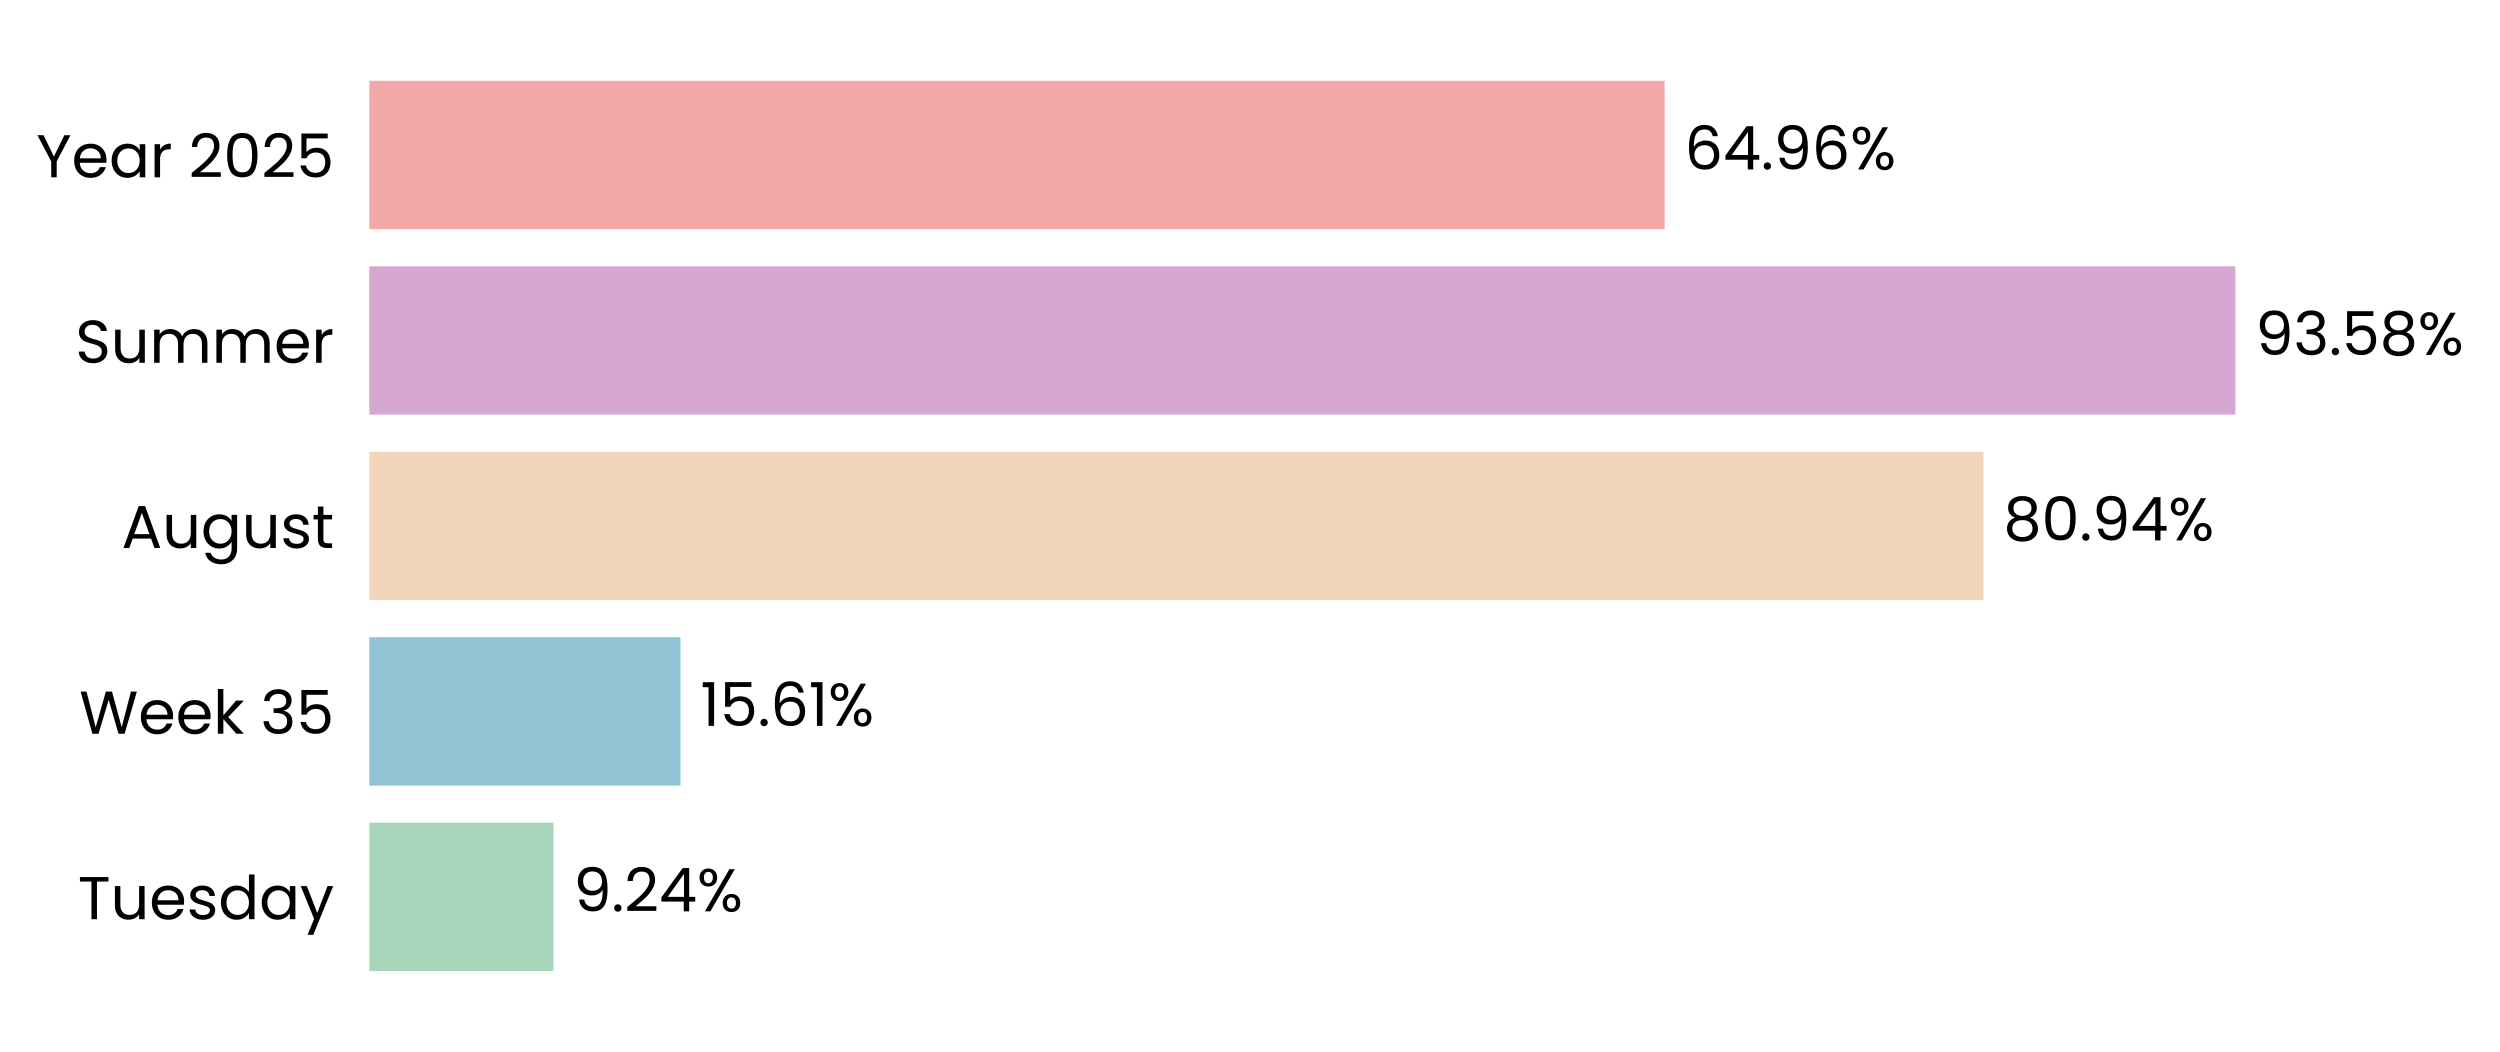
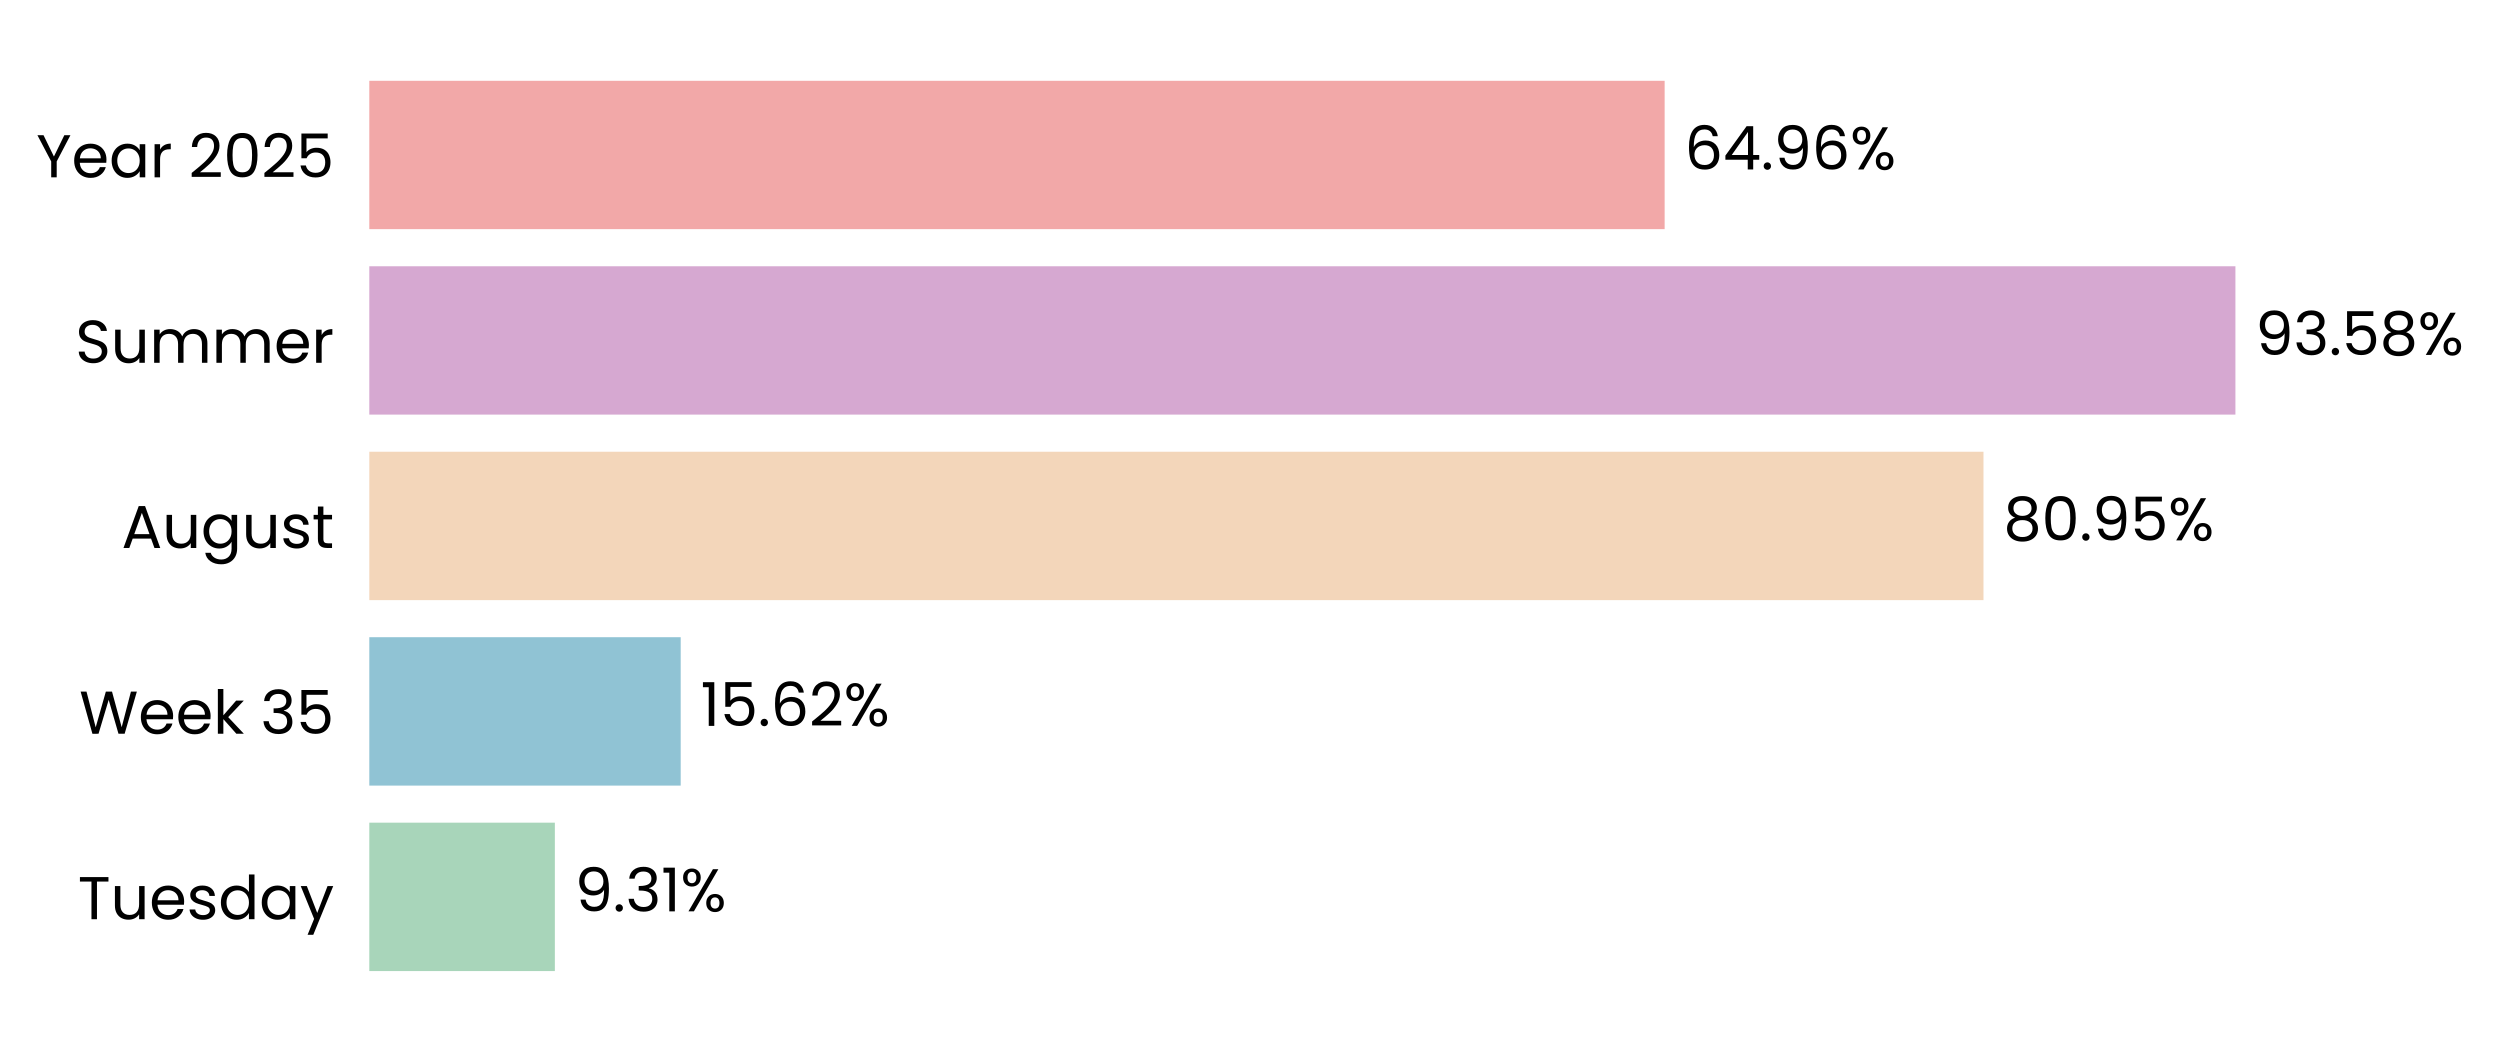
<svg xmlns="http://www.w3.org/2000/svg" xmlns:xlink="http://www.w3.org/1999/xlink" width="496.28pt" height="208.8pt" viewBox="0 0 496.28 208.8" version="1.1">
  <defs>
    <style type="text/css">*{stroke-linejoin: round; stroke-linecap: butt}</style>
  </defs>
  <g id="figure_1">
    <g id="patch_1">
      <path d="M 0 208.8  L 496.28 208.8  L 496.28 0  L 0 0  L 0 208.8  z " style="fill: none" />
    </g>
    <g id="axes_1">
      <g id="patch_2">
-         <path d="M 73.311 201.6  L 469.177 201.6  L 469.177 7.2  L 73.311 7.2  L 73.311 201.6  z " style="fill: none" />
+         <path d="M 73.311 201.6  L 469.174 201.6  L 469.174 7.2  L 73.311 7.2  L 73.311 201.6  z " style="fill: none" />
      </g>
      <g id="patch_3">
-         <path d="M 73.311 192.764  L 109.874 192.764  L 109.874 163.309  L 73.311 163.309  z " clip-path="url(#pb217a5dfb0)" style="fill: #a8d5ba" />
+         <path d="M 73.311 192.764  L 110.148 192.764  L 110.148 163.309  L 73.311 163.309  z " clip-path="url(#p54c7fcb288)" style="fill: #a8d5ba" />
      </g>
      <g id="patch_4">
-         <path d="M 73.311 155.945  L 135.087 155.945  L 135.087 126.491  L 73.311 126.491  z " clip-path="url(#pb217a5dfb0)" style="fill: #90c3d4" />
+         <path d="M 73.311 155.945  L 135.126 155.945  L 135.126 126.491  L 73.311 126.491  z " clip-path="url(#p54c7fcb288)" style="fill: #90c3d4" />
      </g>
      <g id="patch_5">
-         <path d="M 73.311 119.127  L 393.737 119.127  L 393.737 89.673  L 73.311 89.673  z " clip-path="url(#pb217a5dfb0)" style="fill: #f3d6ba" />
+         <path d="M 73.311 119.127  L 393.744 119.127  L 393.744 89.673  L 73.311 89.673  z " clip-path="url(#p54c7fcb288)" style="fill: #f3d6ba" />
      </g>
      <g id="patch_6">
-         <path d="M 73.311 82.309  L 443.757 82.309  L 443.757 52.855  L 73.311 52.855  z " clip-path="url(#pb217a5dfb0)" style="fill: #d6a8d1" />
+         <path d="M 73.311 82.309  L 443.757 82.309  L 443.757 52.855  L 73.311 52.855  z " clip-path="url(#p54c7fcb288)" style="fill: #d6a8d1" />
      </g>
      <g id="patch_7">
-         <path d="M 73.311 45.491  L 330.453 45.491  L 330.453 16.036  L 73.311 16.036  z " clip-path="url(#pb217a5dfb0)" style="fill: #f2a8a8" />
+         <path d="M 73.311 45.491  L 330.452 45.491  L 330.452 16.036  L 73.311 16.036  z " clip-path="url(#p54c7fcb288)" style="fill: #f2a8a8" />
      </g>
      <g id="matplotlib.axis_1">
        <g id="ytick_1">
          <g id="text_1">
            <g transform="translate(15.4575 182.4764) scale(0.12 -0.12)">
              <defs>
                <path id="Poppins-Regular-54" d="M 3238 4461  L 3238 3987  L 2022 3987  L 2022 0  L 1440 0  L 1440 3987  L 218 3987  L 218 4461  L 3238 4461  z " transform="scale(0.015625)" />
                <path id="Poppins-Regular-75" d="M 3603 3507  L 3603 0  L 3021 0  L 3021 518  Q 2854 250 2556 99  Q 2259 -51 1901 -51  Q 1491 -51 1164 118  Q 838 288 649 627  Q 461 966 461 1453  L 461 3507  L 1037 3507  L 1037 1530  Q 1037 1011 1299 732  Q 1562 454 2016 454  Q 2483 454 2752 742  Q 3021 1030 3021 1581  L 3021 3507  L 3603 3507  z " transform="scale(0.015625)" />
                <path id="Poppins-Regular-65" d="M 3693 1888  Q 3693 1722 3674 1536  L 870 1536  Q 902 1018 1225 726  Q 1549 435 2010 435  Q 2387 435 2640 611  Q 2893 787 2995 1082  L 3622 1082  Q 3482 576 3059 259  Q 2637 -58 2010 -58  Q 1510 -58 1116 166  Q 723 390 499 803  Q 275 1216 275 1760  Q 275 2304 492 2713  Q 710 3123 1104 3344  Q 1498 3565 2010 3565  Q 2509 3565 2893 3347  Q 3277 3130 3485 2749  Q 3693 2368 3693 1888  z M 3091 2010  Q 3091 2342 2944 2582  Q 2797 2822 2544 2947  Q 2291 3072 1984 3072  Q 1542 3072 1232 2790  Q 922 2509 877 2010  L 3091 2010  z " transform="scale(0.015625)" />
                <path id="Poppins-Regular-73" d="M 1734 -58  Q 1331 -58 1011 80  Q 691 218 505 464  Q 320 710 301 1030  L 902 1030  Q 928 768 1149 601  Q 1370 435 1728 435  Q 2061 435 2253 582  Q 2445 730 2445 954  Q 2445 1184 2240 1296  Q 2035 1408 1606 1517  Q 1216 1619 969 1724  Q 723 1830 547 2038  Q 371 2246 371 2586  Q 371 2854 531 3078  Q 691 3302 985 3433  Q 1280 3565 1658 3565  Q 2240 3565 2598 3270  Q 2957 2976 2982 2464  L 2400 2464  Q 2381 2739 2179 2905  Q 1978 3072 1638 3072  Q 1325 3072 1139 2937  Q 954 2803 954 2586  Q 954 2413 1066 2301  Q 1178 2189 1347 2121  Q 1517 2054 1818 1971  Q 2195 1869 2432 1769  Q 2669 1670 2838 1472  Q 3008 1274 3014 954  Q 3014 666 2854 435  Q 2694 205 2403 73  Q 2112 -58 1734 -58  z " transform="scale(0.015625)" />
                <path id="Poppins-Regular-64" d="M 275 1766  Q 275 2304 492 2710  Q 710 3117 1091 3341  Q 1472 3565 1946 3565  Q 2355 3565 2707 3376  Q 3059 3187 3245 2880  L 3245 4736  L 3834 4736  L 3834 0  L 3245 0  L 3245 659  Q 3072 346 2733 144  Q 2394 -58 1939 -58  Q 1472 -58 1091 172  Q 710 403 492 819  Q 275 1235 275 1766  z M 3245 1760  Q 3245 2157 3085 2451  Q 2925 2746 2653 2902  Q 2381 3059 2054 3059  Q 1728 3059 1459 2905  Q 1190 2752 1030 2457  Q 870 2163 870 1766  Q 870 1363 1030 1065  Q 1190 768 1459 611  Q 1728 454 2054 454  Q 2381 454 2653 611  Q 2925 768 3085 1065  Q 3245 1363 3245 1760  z " transform="scale(0.015625)" />
                <path id="Poppins-Regular-61" d="M 275 1766  Q 275 2304 492 2710  Q 710 3117 1091 3341  Q 1472 3565 1939 3565  Q 2400 3565 2739 3366  Q 3078 3168 3245 2867  L 3245 3507  L 3834 3507  L 3834 0  L 3245 0  L 3245 653  Q 3072 346 2729 144  Q 2387 -58 1933 -58  Q 1466 -58 1088 172  Q 710 403 492 819  Q 275 1235 275 1766  z M 3245 1760  Q 3245 2157 3085 2451  Q 2925 2746 2653 2902  Q 2381 3059 2054 3059  Q 1728 3059 1459 2905  Q 1190 2752 1030 2457  Q 870 2163 870 1766  Q 870 1363 1030 1065  Q 1190 768 1459 611  Q 1728 454 2054 454  Q 2381 454 2653 611  Q 2925 768 3085 1065  Q 3245 1363 3245 1760  z " transform="scale(0.015625)" />
                <path id="Poppins-Regular-79" d="M 3514 3507  L 1402 -1651  L 800 -1651  L 1491 38  L 77 3507  L 723 3507  L 1824 666  L 2912 3507  L 3514 3507  z " transform="scale(0.015625)" />
              </defs>
              <use xlink:href="#Poppins-Regular-54" />
              <use xlink:href="#Poppins-Regular-75" transform="translate(54.09999 0)" />
              <use xlink:href="#Poppins-Regular-65" transform="translate(118.1 0)" />
              <use xlink:href="#Poppins-Regular-73" transform="translate(180.1 0)" />
              <use xlink:href="#Poppins-Regular-64" transform="translate(232.3 0)" />
              <use xlink:href="#Poppins-Regular-61" transform="translate(299.8999 0)" />
              <use xlink:href="#Poppins-Regular-79" transform="translate(367.4999 0)" />
            </g>
          </g>
        </g>
        <g id="ytick_2">
          <g id="text_2">
            <g transform="translate(15.73125 145.6582) scale(0.12 -0.12)">
              <defs>
                <path id="Poppins-Regular-57" d="M 6099 4461  L 4806 0  L 4154 0  L 3117 3590  L 2042 0  L 1395 -6  L 147 4461  L 768 4461  L 1741 678  L 2816 4461  L 3469 4461  L 4493 691  L 5472 4461  L 6099 4461  z " transform="scale(0.015625)" />
                <path id="Poppins-Regular-6b" d="M 2451 0  L 1075 1549  L 1075 0  L 493 0  L 493 4736  L 1075 4736  L 1075 1952  L 2426 3507  L 3238 3507  L 1587 1760  L 3245 0  L 2451 0  z " transform="scale(0.015625)" />
                <path id="Poppins-Regular-20" transform="scale(0.015625)" />
                <path id="Poppins-Regular-33" d="M 384 3462  Q 429 4051 838 4384  Q 1248 4717 1901 4717  Q 2336 4717 2653 4560  Q 2970 4403 3133 4134  Q 3296 3866 3296 3526  Q 3296 3130 3069 2842  Q 2842 2554 2477 2470  L 2477 2438  Q 2893 2336 3136 2035  Q 3379 1734 3379 1248  Q 3379 883 3212 592  Q 3046 301 2713 134  Q 2381 -32 1914 -32  Q 1235 -32 800 323  Q 365 678 314 1331  L 877 1331  Q 922 947 1190 704  Q 1459 461 1907 461  Q 2355 461 2588 694  Q 2822 928 2822 1299  Q 2822 1779 2502 1990  Q 2182 2202 1536 2202  L 1389 2202  L 1389 2688  L 1542 2688  Q 2131 2694 2432 2883  Q 2733 3072 2733 3469  Q 2733 3808 2512 4013  Q 2291 4218 1882 4218  Q 1485 4218 1241 4013  Q 998 3808 954 3462  L 384 3462  z " transform="scale(0.015625)" />
                <path id="Poppins-Regular-35" d="M 3347 4122  L 1101 4122  L 1101 2662  Q 1248 2867 1536 2998  Q 1824 3130 2157 3130  Q 2688 3130 3021 2909  Q 3354 2688 3498 2339  Q 3642 1990 3642 1600  Q 3642 1139 3469 774  Q 3296 410 2941 198  Q 2586 -13 2061 -13  Q 1389 -13 973 332  Q 557 678 467 1254  L 1037 1254  Q 1120 890 1389 685  Q 1658 480 2067 480  Q 2573 480 2829 784  Q 3085 1088 3085 1587  Q 3085 2086 2829 2358  Q 2573 2630 2074 2630  Q 1734 2630 1481 2467  Q 1229 2304 1114 2022  L 563 2022  L 563 4634  L 3347 4634  L 3347 4122  z " transform="scale(0.015625)" />
              </defs>
              <use xlink:href="#Poppins-Regular-57" />
              <use xlink:href="#Poppins-Regular-65" transform="translate(97.59999 0)" />
              <use xlink:href="#Poppins-Regular-65" transform="translate(159.6 0)" />
              <use xlink:href="#Poppins-Regular-6b" transform="translate(221.6 0)" />
              <use xlink:href="#Poppins-Regular-20" transform="translate(273.0999 0)" />
              <use xlink:href="#Poppins-Regular-33" transform="translate(299.7999 0)" />
              <use xlink:href="#Poppins-Regular-35" transform="translate(358.6999 0)" />
            </g>
          </g>
        </g>
        <g id="ytick_3">
          <g id="text_3">
            <g transform="translate(24.11812 108.78) scale(0.12 -0.12)">
              <defs>
                <path id="Poppins-Regular-41" d="M 3130 992  L 1184 992  L 826 0  L 211 0  L 1824 4435  L 2496 4435  L 4102 0  L 3488 0  L 3130 992  z M 2963 1466  L 2157 3718  L 1350 1466  L 2963 1466  z " transform="scale(0.015625)" />
                <path id="Poppins-Regular-67" d="M 1939 3565  Q 2394 3565 2736 3366  Q 3078 3168 3245 2867  L 3245 3507  L 3834 3507  L 3834 -77  Q 3834 -557 3629 -931  Q 3424 -1306 3043 -1517  Q 2662 -1728 2157 -1728  Q 1466 -1728 1005 -1401  Q 544 -1075 461 -512  L 1037 -512  Q 1133 -832 1433 -1027  Q 1734 -1222 2157 -1222  Q 2637 -1222 2941 -921  Q 3245 -621 3245 -77  L 3245 659  Q 3072 352 2733 147  Q 2394 -58 1939 -58  Q 1472 -58 1091 172  Q 710 403 492 819  Q 275 1235 275 1766  Q 275 2304 492 2710  Q 710 3117 1091 3341  Q 1472 3565 1939 3565  z M 3245 1760  Q 3245 2157 3085 2451  Q 2925 2746 2653 2902  Q 2381 3059 2054 3059  Q 1728 3059 1459 2905  Q 1190 2752 1030 2457  Q 870 2163 870 1766  Q 870 1363 1030 1065  Q 1190 768 1459 611  Q 1728 454 2054 454  Q 2381 454 2653 611  Q 2925 768 3085 1065  Q 3245 1363 3245 1760  z " transform="scale(0.015625)" />
                <path id="Poppins-Regular-74" d="M 1203 3027  L 1203 960  Q 1203 704 1312 598  Q 1421 493 1690 493  L 2118 493  L 2118 0  L 1594 0  Q 1107 0 864 224  Q 621 448 621 960  L 621 3027  L 166 3027  L 166 3507  L 621 3507  L 621 4390  L 1203 4390  L 1203 3507  L 2118 3507  L 2118 3027  L 1203 3027  z " transform="scale(0.015625)" />
              </defs>
              <use xlink:href="#Poppins-Regular-41" />
              <use xlink:href="#Poppins-Regular-75" transform="translate(67.39999 0)" />
              <use xlink:href="#Poppins-Regular-67" transform="translate(131.4 0)" />
              <use xlink:href="#Poppins-Regular-75" transform="translate(199 0)" />
              <use xlink:href="#Poppins-Regular-73" transform="translate(263 0)" />
              <use xlink:href="#Poppins-Regular-74" transform="translate(315.2 0)" />
            </g>
          </g>
        </g>
        <g id="ytick_4">
          <g id="text_4">
            <g transform="translate(14.95125 72.02182) scale(0.12 -0.12)">
              <defs>
                <path id="Poppins-Regular-53" d="M 1907 -45  Q 1466 -45 1117 112  Q 768 269 569 547  Q 371 826 365 1190  L 986 1190  Q 1018 877 1245 662  Q 1472 448 1907 448  Q 2323 448 2563 656  Q 2803 864 2803 1190  Q 2803 1446 2662 1606  Q 2522 1766 2310 1849  Q 2099 1933 1741 2029  Q 1299 2144 1033 2259  Q 768 2374 579 2620  Q 390 2867 390 3283  Q 390 3648 576 3929  Q 762 4211 1098 4364  Q 1434 4518 1869 4518  Q 2496 4518 2896 4204  Q 3296 3891 3347 3373  L 2707 3373  Q 2675 3629 2438 3824  Q 2202 4019 1811 4019  Q 1446 4019 1216 3830  Q 986 3642 986 3302  Q 986 3059 1123 2905  Q 1261 2752 1462 2672  Q 1664 2592 2029 2490  Q 2470 2368 2739 2249  Q 3008 2131 3200 1884  Q 3392 1638 3392 1216  Q 3392 890 3219 602  Q 3046 314 2707 134  Q 2368 -45 1907 -45  z " transform="scale(0.015625)" />
                <path id="Poppins-Regular-6d" d="M 4710 3571  Q 5120 3571 5440 3401  Q 5760 3232 5945 2893  Q 6131 2554 6131 2067  L 6131 0  L 5555 0  L 5555 1984  Q 5555 2509 5296 2787  Q 5037 3066 4595 3066  Q 4141 3066 3872 2774  Q 3603 2483 3603 1933  L 3603 0  L 3027 0  L 3027 1984  Q 3027 2509 2768 2787  Q 2509 3066 2067 3066  Q 1613 3066 1344 2774  Q 1075 2483 1075 1933  L 1075 0  L 493 0  L 493 3507  L 1075 3507  L 1075 3002  Q 1248 3277 1539 3424  Q 1830 3571 2182 3571  Q 2624 3571 2963 3372  Q 3302 3174 3469 2790  Q 3616 3162 3955 3366  Q 4294 3571 4710 3571  z " transform="scale(0.015625)" />
                <path id="Poppins-Regular-72" d="M 1075 2938  Q 1229 3238 1513 3404  Q 1798 3571 2208 3571  L 2208 2970  L 2054 2970  Q 1075 2970 1075 1907  L 1075 0  L 493 0  L 493 3507  L 1075 3507  L 1075 2938  z " transform="scale(0.015625)" />
              </defs>
              <use xlink:href="#Poppins-Regular-53" />
              <use xlink:href="#Poppins-Regular-75" transform="translate(58.7 0)" />
              <use xlink:href="#Poppins-Regular-6d" transform="translate(122.7 0)" />
              <use xlink:href="#Poppins-Regular-6d" transform="translate(225.7 0)" />
              <use xlink:href="#Poppins-Regular-65" transform="translate(328.7 0)" />
              <use xlink:href="#Poppins-Regular-72" transform="translate(390.6999 0)" />
            </g>
          </g>
        </g>
        <g id="ytick_5">
          <g id="text_5">
            <g transform="translate(7.2 35.20364) scale(0.12 -0.12)">
              <defs>
                <path id="Poppins-Regular-59" d="M 3616 4461  L 2163 1683  L 2163 0  L 1581 0  L 1581 1683  L 122 4461  L 768 4461  L 1869 2202  L 2970 4461  L 3616 4461  z " transform="scale(0.015625)" />
                <path id="Poppins-Regular-32" d="M 326 467  Q 1139 1120 1600 1539  Q 2061 1958 2377 2416  Q 2694 2874 2694 3315  Q 2694 3731 2492 3971  Q 2291 4211 1843 4211  Q 1408 4211 1168 3939  Q 928 3667 909 3213  L 346 3213  Q 371 3930 780 4320  Q 1190 4710 1837 4710  Q 2496 4710 2883 4345  Q 3270 3981 3270 3341  Q 3270 2810 2953 2307  Q 2637 1805 2233 1424  Q 1830 1043 1203 538  L 3405 538  L 3405 51  L 326 51  L 326 467  z " transform="scale(0.015625)" />
                <path id="Poppins-Regular-30" d="M 397 2362  Q 397 3462 755 4080  Q 1114 4698 2010 4698  Q 2899 4698 3257 4080  Q 3616 3462 3616 2362  Q 3616 1242 3257 621  Q 2899 0 2010 0  Q 1114 0 755 621  Q 397 1242 397 2362  z M 3040 2362  Q 3040 2918 2966 3305  Q 2893 3693 2665 3929  Q 2438 4166 2010 4166  Q 1574 4166 1347 3929  Q 1120 3693 1046 3305  Q 973 2918 973 2362  Q 973 1786 1046 1395  Q 1120 1005 1347 768  Q 1574 531 2010 531  Q 2438 531 2665 768  Q 2893 1005 2966 1395  Q 3040 1786 3040 2362  z " transform="scale(0.015625)" />
              </defs>
              <use xlink:href="#Poppins-Regular-59" />
              <use xlink:href="#Poppins-Regular-65" transform="translate(58.39999 0)" />
              <use xlink:href="#Poppins-Regular-61" transform="translate(120.4 0)" />
              <use xlink:href="#Poppins-Regular-72" transform="translate(188 0)" />
              <use xlink:href="#Poppins-Regular-20" transform="translate(225.3 0)" />
              <use xlink:href="#Poppins-Regular-32" transform="translate(252 0)" />
              <use xlink:href="#Poppins-Regular-30" transform="translate(309.4999 0)" />
              <use xlink:href="#Poppins-Regular-32" transform="translate(372.2999 0)" />
              <use xlink:href="#Poppins-Regular-35" transform="translate(429.7999 0)" />
            </g>
          </g>
        </g>
      </g>
      <g id="text_6">
-         <g transform="translate(113.8325 180.9164) scale(0.12 -0.12)">
+         <g transform="translate(114.1071 180.9164) scale(0.12 -0.12)">
          <defs>
            <path id="Poppins-Regular-39" d="M 1146 1242  Q 1210 877 1443 678  Q 1677 480 2074 480  Q 2605 480 2857 896  Q 3110 1312 3098 2298  Q 2963 2010 2649 1846  Q 2336 1683 1952 1683  Q 1523 1683 1187 1859  Q 851 2035 659 2374  Q 467 2714 467 3194  Q 467 3878 864 4297  Q 1261 4717 1990 4717  Q 2886 4717 3248 4134  Q 3610 3552 3610 2400  Q 3610 1594 3466 1069  Q 3322 544 2979 269  Q 2637 -6 2042 -6  Q 1389 -6 1024 346  Q 659 698 608 1242  L 1146 1242  z M 2048 2176  Q 2477 2176 2752 2441  Q 3027 2707 3027 3162  Q 3027 3642 2758 3936  Q 2490 4230 2003 4230  Q 1555 4230 1289 3948  Q 1024 3667 1024 3206  Q 1024 2739 1286 2457  Q 1549 2176 2048 2176  z " transform="scale(0.015625)" />
            <path id="Poppins-Regular-2e" d="M 678 -38  Q 512 -38 397 77  Q 282 192 282 358  Q 282 525 397 640  Q 512 755 678 755  Q 838 755 950 640  Q 1062 525 1062 358  Q 1062 192 950 77  Q 838 -38 678 -38  z " transform="scale(0.015625)" />
-             <path id="Poppins-Regular-34" d="M 256 1030  L 256 1472  L 2502 4582  L 3200 4582  L 3200 1536  L 3840 1536  L 3840 1030  L 3200 1030  L 3200 0  L 2624 0  L 2624 1030  L 256 1030  z M 2650 3974  L 928 1536  L 2650 1536  L 2650 3974  z " transform="scale(0.015625)" />
+             <path id="Poppins-Regular-31" d="M 243 4096  L 243 4627  L 1446 4627  L 1446 0  L 858 0  L 858 4096  L 243 4096  z " transform="scale(0.015625)" />
            <path id="Poppins-Regular-25" d="M 269 3584  Q 269 4019 531 4278  Q 794 4538 1203 4538  Q 1613 4538 1875 4278  Q 2138 4019 2138 3584  Q 2138 3142 1875 2883  Q 1613 2624 1203 2624  Q 794 2624 531 2883  Q 269 3142 269 3584  z M 4006 4467  L 1414 0  L 838 0  L 3430 4467  L 4006 4467  z M 1203 4179  Q 986 4179 861 4028  Q 736 3878 736 3584  Q 736 3290 861 3136  Q 986 2982 1203 2982  Q 1421 2982 1549 3139  Q 1677 3296 1677 3584  Q 1677 3878 1549 4028  Q 1421 4179 1203 4179  z M 2720 883  Q 2720 1325 2982 1584  Q 3245 1843 3654 1843  Q 4064 1843 4323 1584  Q 4582 1325 4582 883  Q 4582 448 4323 185  Q 4064 -77 3654 -77  Q 3245 -77 2982 182  Q 2720 442 2720 883  z M 3648 1478  Q 3430 1478 3302 1328  Q 3174 1178 3174 883  Q 3174 595 3302 444  Q 3430 294 3648 294  Q 3866 294 3994 444  Q 4122 595 4122 883  Q 4122 1178 3994 1328  Q 3866 1478 3648 1478  z " transform="scale(0.015625)" />
          </defs>
          <use xlink:href="#Poppins-Regular-39" />
          <use xlink:href="#Poppins-Regular-2e" transform="translate(62.99999 0)" />
-           <use xlink:href="#Poppins-Regular-32" transform="translate(83.99997 0)" />
-           <use xlink:href="#Poppins-Regular-34" transform="translate(141.5 0)" />
-           <use xlink:href="#Poppins-Regular-25" transform="translate(204.3999 0)" />
+           <use xlink:href="#Poppins-Regular-33" transform="translate(83.99997 0)" />
+           <use xlink:href="#Poppins-Regular-31" transform="translate(142.9 0)" />
+           <use xlink:href="#Poppins-Regular-25" transform="translate(174.8999 0)" />
        </g>
      </g>
      <g id="text_7">
-         <g transform="translate(139.0454 144.0982) scale(0.12 -0.12)">
+         <g transform="translate(139.0842 144.0982) scale(0.12 -0.12)">
          <defs>
-             <path id="Poppins-Regular-31" d="M 243 4096  L 243 4627  L 1446 4627  L 1446 0  L 858 0  L 858 4096  L 243 4096  z " transform="scale(0.015625)" />
            <path id="Poppins-Regular-36" d="M 2976 3526  Q 2835 4237 2099 4237  Q 1530 4237 1248 3798  Q 966 3360 973 2355  Q 1120 2688 1462 2877  Q 1805 3066 2227 3066  Q 2886 3066 3280 2656  Q 3674 2246 3674 1523  Q 3674 1088 3504 742  Q 3334 397 2992 192  Q 2650 -13 2163 -13  Q 1504 -13 1133 281  Q 762 576 614 1094  Q 467 1613 467 2374  Q 467 4723 2106 4723  Q 2733 4723 3091 4384  Q 3450 4045 3514 3526  L 2976 3526  z M 2106 2573  Q 1830 2573 1587 2461  Q 1344 2349 1193 2121  Q 1043 1894 1043 1568  Q 1043 1082 1324 778  Q 1606 474 2131 474  Q 2579 474 2844 752  Q 3110 1030 3110 1504  Q 3110 2003 2854 2288  Q 2598 2573 2106 2573  z " transform="scale(0.015625)" />
          </defs>
          <use xlink:href="#Poppins-Regular-31" />
          <use xlink:href="#Poppins-Regular-35" transform="translate(31.99998 0)" />
          <use xlink:href="#Poppins-Regular-2e" transform="translate(94.79997 0)" />
          <use xlink:href="#Poppins-Regular-36" transform="translate(115.8 0)" />
-           <use xlink:href="#Poppins-Regular-31" transform="translate(179.2999 0)" />
-           <use xlink:href="#Poppins-Regular-25" transform="translate(211.2999 0)" />
+           <use xlink:href="#Poppins-Regular-32" transform="translate(179.2999 0)" />
+           <use xlink:href="#Poppins-Regular-25" transform="translate(236.7999 0)" />
        </g>
      </g>
      <g id="text_8">
-         <g transform="translate(397.6959 107.28) scale(0.12 -0.12)">
+         <g transform="translate(397.7024 107.28) scale(0.12 -0.12)">
          <defs>
            <path id="Poppins-Regular-38" d="M 1242 2406  Q 883 2547 691 2816  Q 499 3085 499 3469  Q 499 3814 672 4092  Q 845 4371 1187 4534  Q 1530 4698 2016 4698  Q 2502 4698 2844 4534  Q 3187 4371 3363 4092  Q 3539 3814 3539 3469  Q 3539 3098 3340 2819  Q 3142 2541 2797 2406  Q 3194 2285 3427 1981  Q 3661 1677 3661 1248  Q 3661 832 3456 521  Q 3251 211 2876 41  Q 2502 -128 2016 -128  Q 1530 -128 1162 41  Q 794 211 589 521  Q 384 832 384 1248  Q 384 1677 614 1984  Q 845 2291 1242 2406  z M 2976 3398  Q 2976 3789 2720 4000  Q 2464 4211 2016 4211  Q 1574 4211 1318 4000  Q 1062 3789 1062 3392  Q 1062 3034 1328 2816  Q 1594 2598 2016 2598  Q 2445 2598 2710 2819  Q 2976 3040 2976 3398  z M 2016 2150  Q 1542 2150 1241 1929  Q 941 1709 941 1267  Q 941 858 1232 608  Q 1523 358 2016 358  Q 2509 358 2797 608  Q 3085 858 3085 1267  Q 3085 1696 2790 1923  Q 2496 2150 2016 2150  z " transform="scale(0.015625)" />
          </defs>
          <use xlink:href="#Poppins-Regular-38" />
          <use xlink:href="#Poppins-Regular-30" transform="translate(63.09999 0)" />
          <use xlink:href="#Poppins-Regular-2e" transform="translate(125.9 0)" />
          <use xlink:href="#Poppins-Regular-39" transform="translate(146.9 0)" />
-           <use xlink:href="#Poppins-Regular-34" transform="translate(209.8999 0)" />
-           <use xlink:href="#Poppins-Regular-25" transform="translate(272.7999 0)" />
+           <use xlink:href="#Poppins-Regular-35" transform="translate(209.8999 0)" />
+           <use xlink:href="#Poppins-Regular-25" transform="translate(272.6999 0)" />
        </g>
      </g>
      <g id="text_9">
-         <g transform="translate(447.7158 70.46182) scale(0.12 -0.12)">
+         <g transform="translate(447.716 70.46182) scale(0.12 -0.12)">
          <use xlink:href="#Poppins-Regular-39" />
          <use xlink:href="#Poppins-Regular-33" transform="translate(62.99999 0)" />
          <use xlink:href="#Poppins-Regular-2e" transform="translate(121.9 0)" />
          <use xlink:href="#Poppins-Regular-35" transform="translate(142.9 0)" />
          <use xlink:href="#Poppins-Regular-38" transform="translate(205.7 0)" />
          <use xlink:href="#Poppins-Regular-25" transform="translate(268.7999 0)" />
        </g>
      </g>
      <g id="text_10">
-         <g transform="translate(334.4117 33.64364) scale(0.12 -0.12)">
+         <g transform="translate(334.4105 33.64364) scale(0.12 -0.12)">
+           <defs>
+             <path id="Poppins-Regular-34" d="M 256 1030  L 256 1472  L 2502 4582  L 3200 4582  L 3200 1536  L 3840 1536  L 3840 1030  L 3200 1030  L 3200 0  L 2624 0  L 2624 1030  L 256 1030  z M 2650 3974  L 928 1536  L 2650 1536  L 2650 3974  z " transform="scale(0.015625)" />
+           </defs>
          <use xlink:href="#Poppins-Regular-36" />
          <use xlink:href="#Poppins-Regular-34" transform="translate(63.49999 0)" />
          <use xlink:href="#Poppins-Regular-2e" transform="translate(126.4 0)" />
          <use xlink:href="#Poppins-Regular-39" transform="translate(147.4 0)" />
          <use xlink:href="#Poppins-Regular-36" transform="translate(210.3999 0)" />
          <use xlink:href="#Poppins-Regular-25" transform="translate(273.8999 0)" />
        </g>
      </g>
    </g>
  </g>
  <defs>
-     <clipPath id="pb217a5dfb0">
-       <rect x="73.311" y="7.2" width="395.866" height="194.4" />
+     <clipPath id="p54c7fcb288">
+       <rect x="73.311" y="7.2" width="395.863" height="194.4" />
    </clipPath>
  </defs>
</svg>
